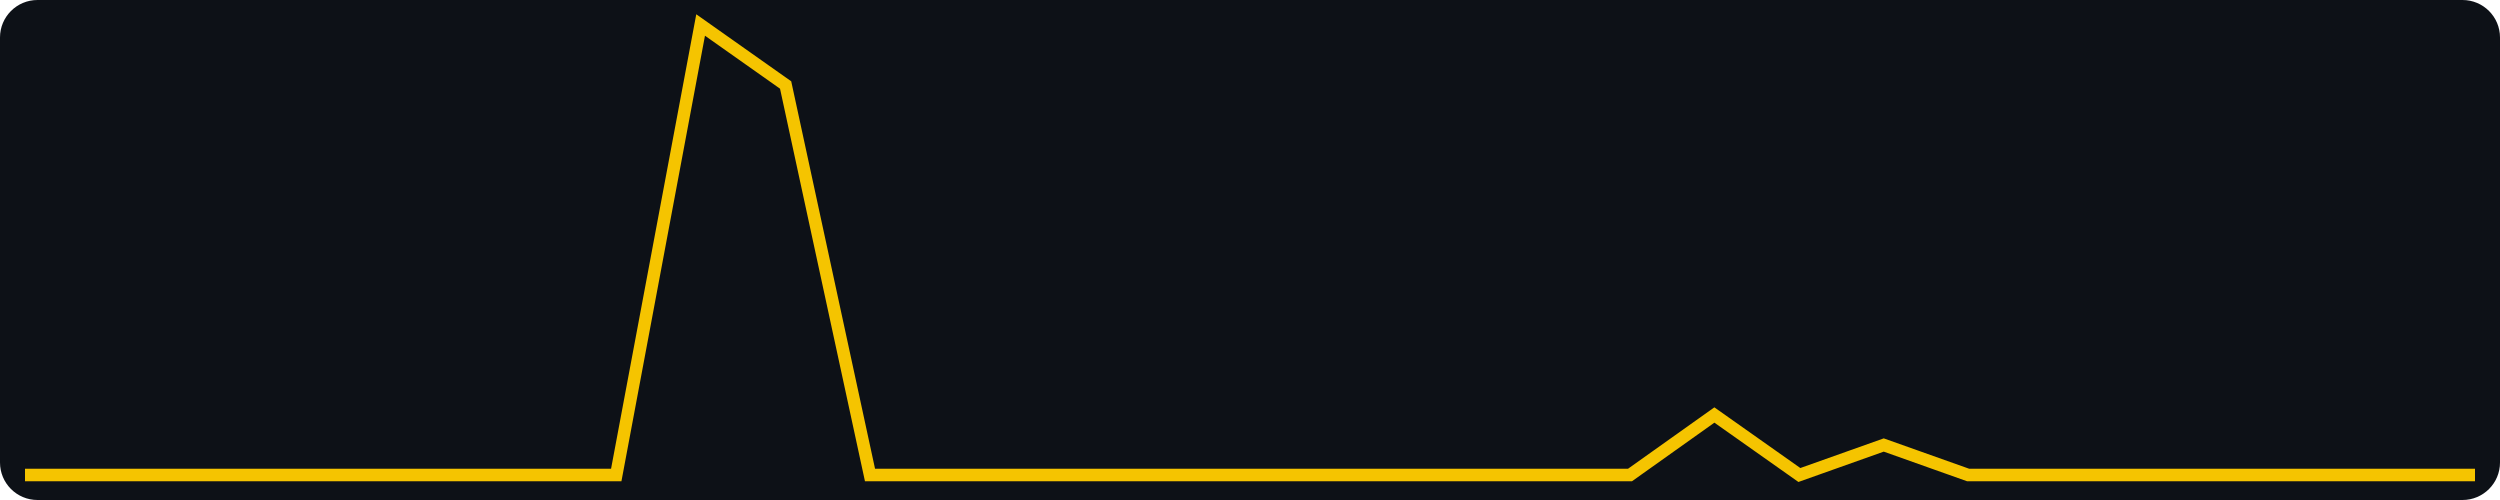
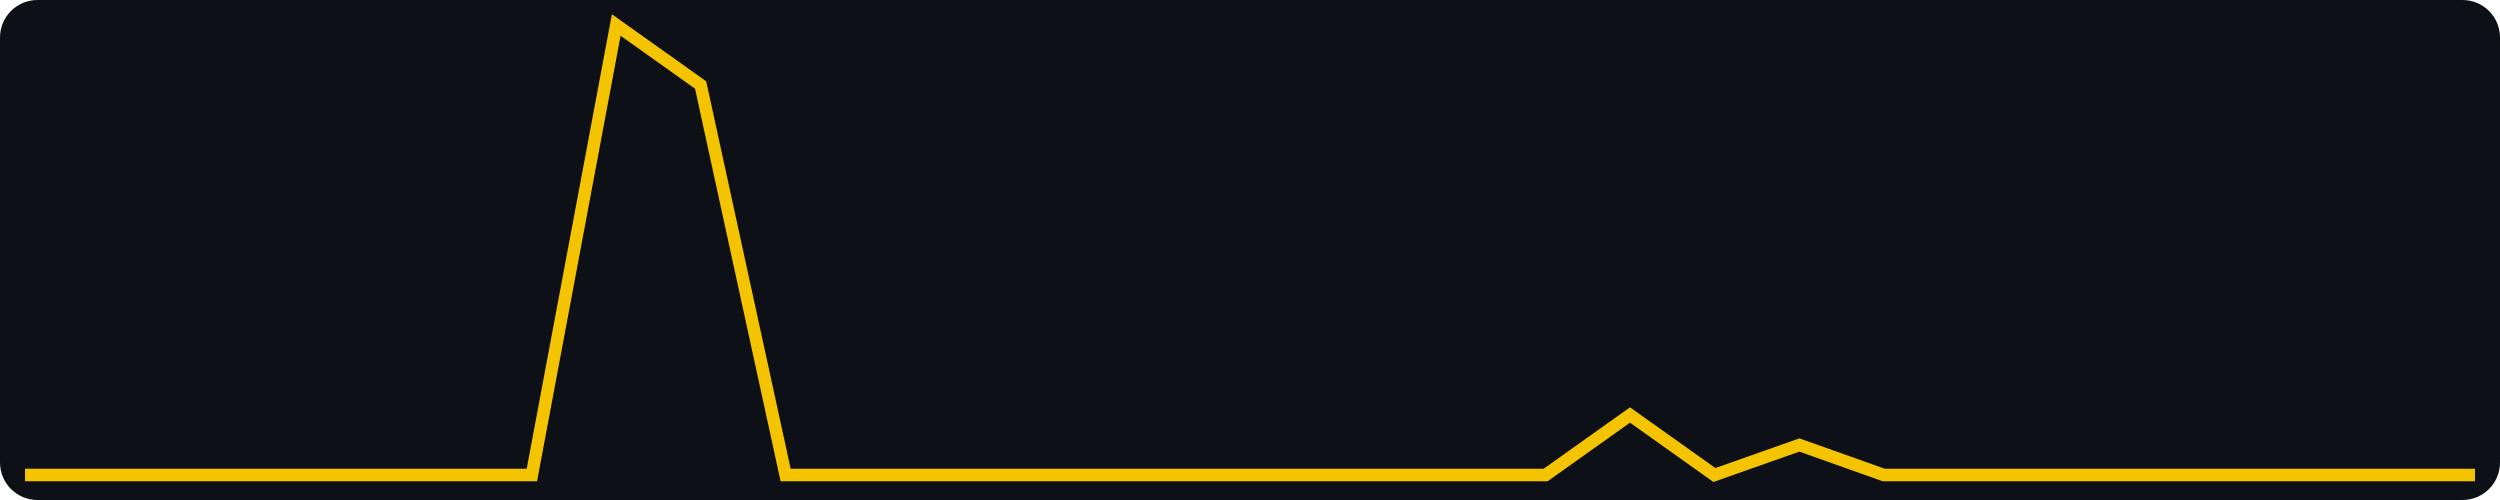
<svg xmlns="http://www.w3.org/2000/svg" width="400" height="80" viewBox="0 0 400 80" role="img" aria-label="views, last 30 days, max 15">
  <rect width="400" height="80" fill="#0d1117" rx="6" />
-   <polyline fill="none" stroke="#f5c400" stroke-width="2" points="4.0,76.0 17.5,76.0 31.0,76.0 44.6,76.0 58.1,76.0 71.6,76.0 85.1,76.0 98.6,76.0 112.1,4.0 125.7,13.6 139.2,76.0 152.7,76.0 166.2,76.0 179.7,76.0 193.2,76.0 206.8,76.0 220.3,76.0 233.8,76.0 247.3,76.0 260.8,76.0 274.3,66.4 287.9,76.0 301.4,71.2 314.9,76.0 328.4,76.0 341.9,76.0 355.4,76.0 369.0,76.0 382.5,76.0 396.0,76.0" />
+   <polyline fill="none" stroke="#f5c400" stroke-width="2" points="4.0,76.0 17.5,76.0 31.0,76.0 44.6,76.0 58.1,76.0 71.6,76.0 85.1,76.0 98.6,4.0 112.1,13.6 125.7,76.0 139.2,76.0 152.7,76.0 166.2,76.0 179.7,76.0 193.2,76.0 206.8,76.0 220.3,76.0 233.8,76.0 247.3,76.0 260.8,66.4 274.3,76.0 287.9,71.2 301.4,76.0 314.9,76.0 328.4,76.0 341.9,76.0 355.4,76.0 369.0,76.0 382.5,76.0 396.0,76.0" />
</svg>
